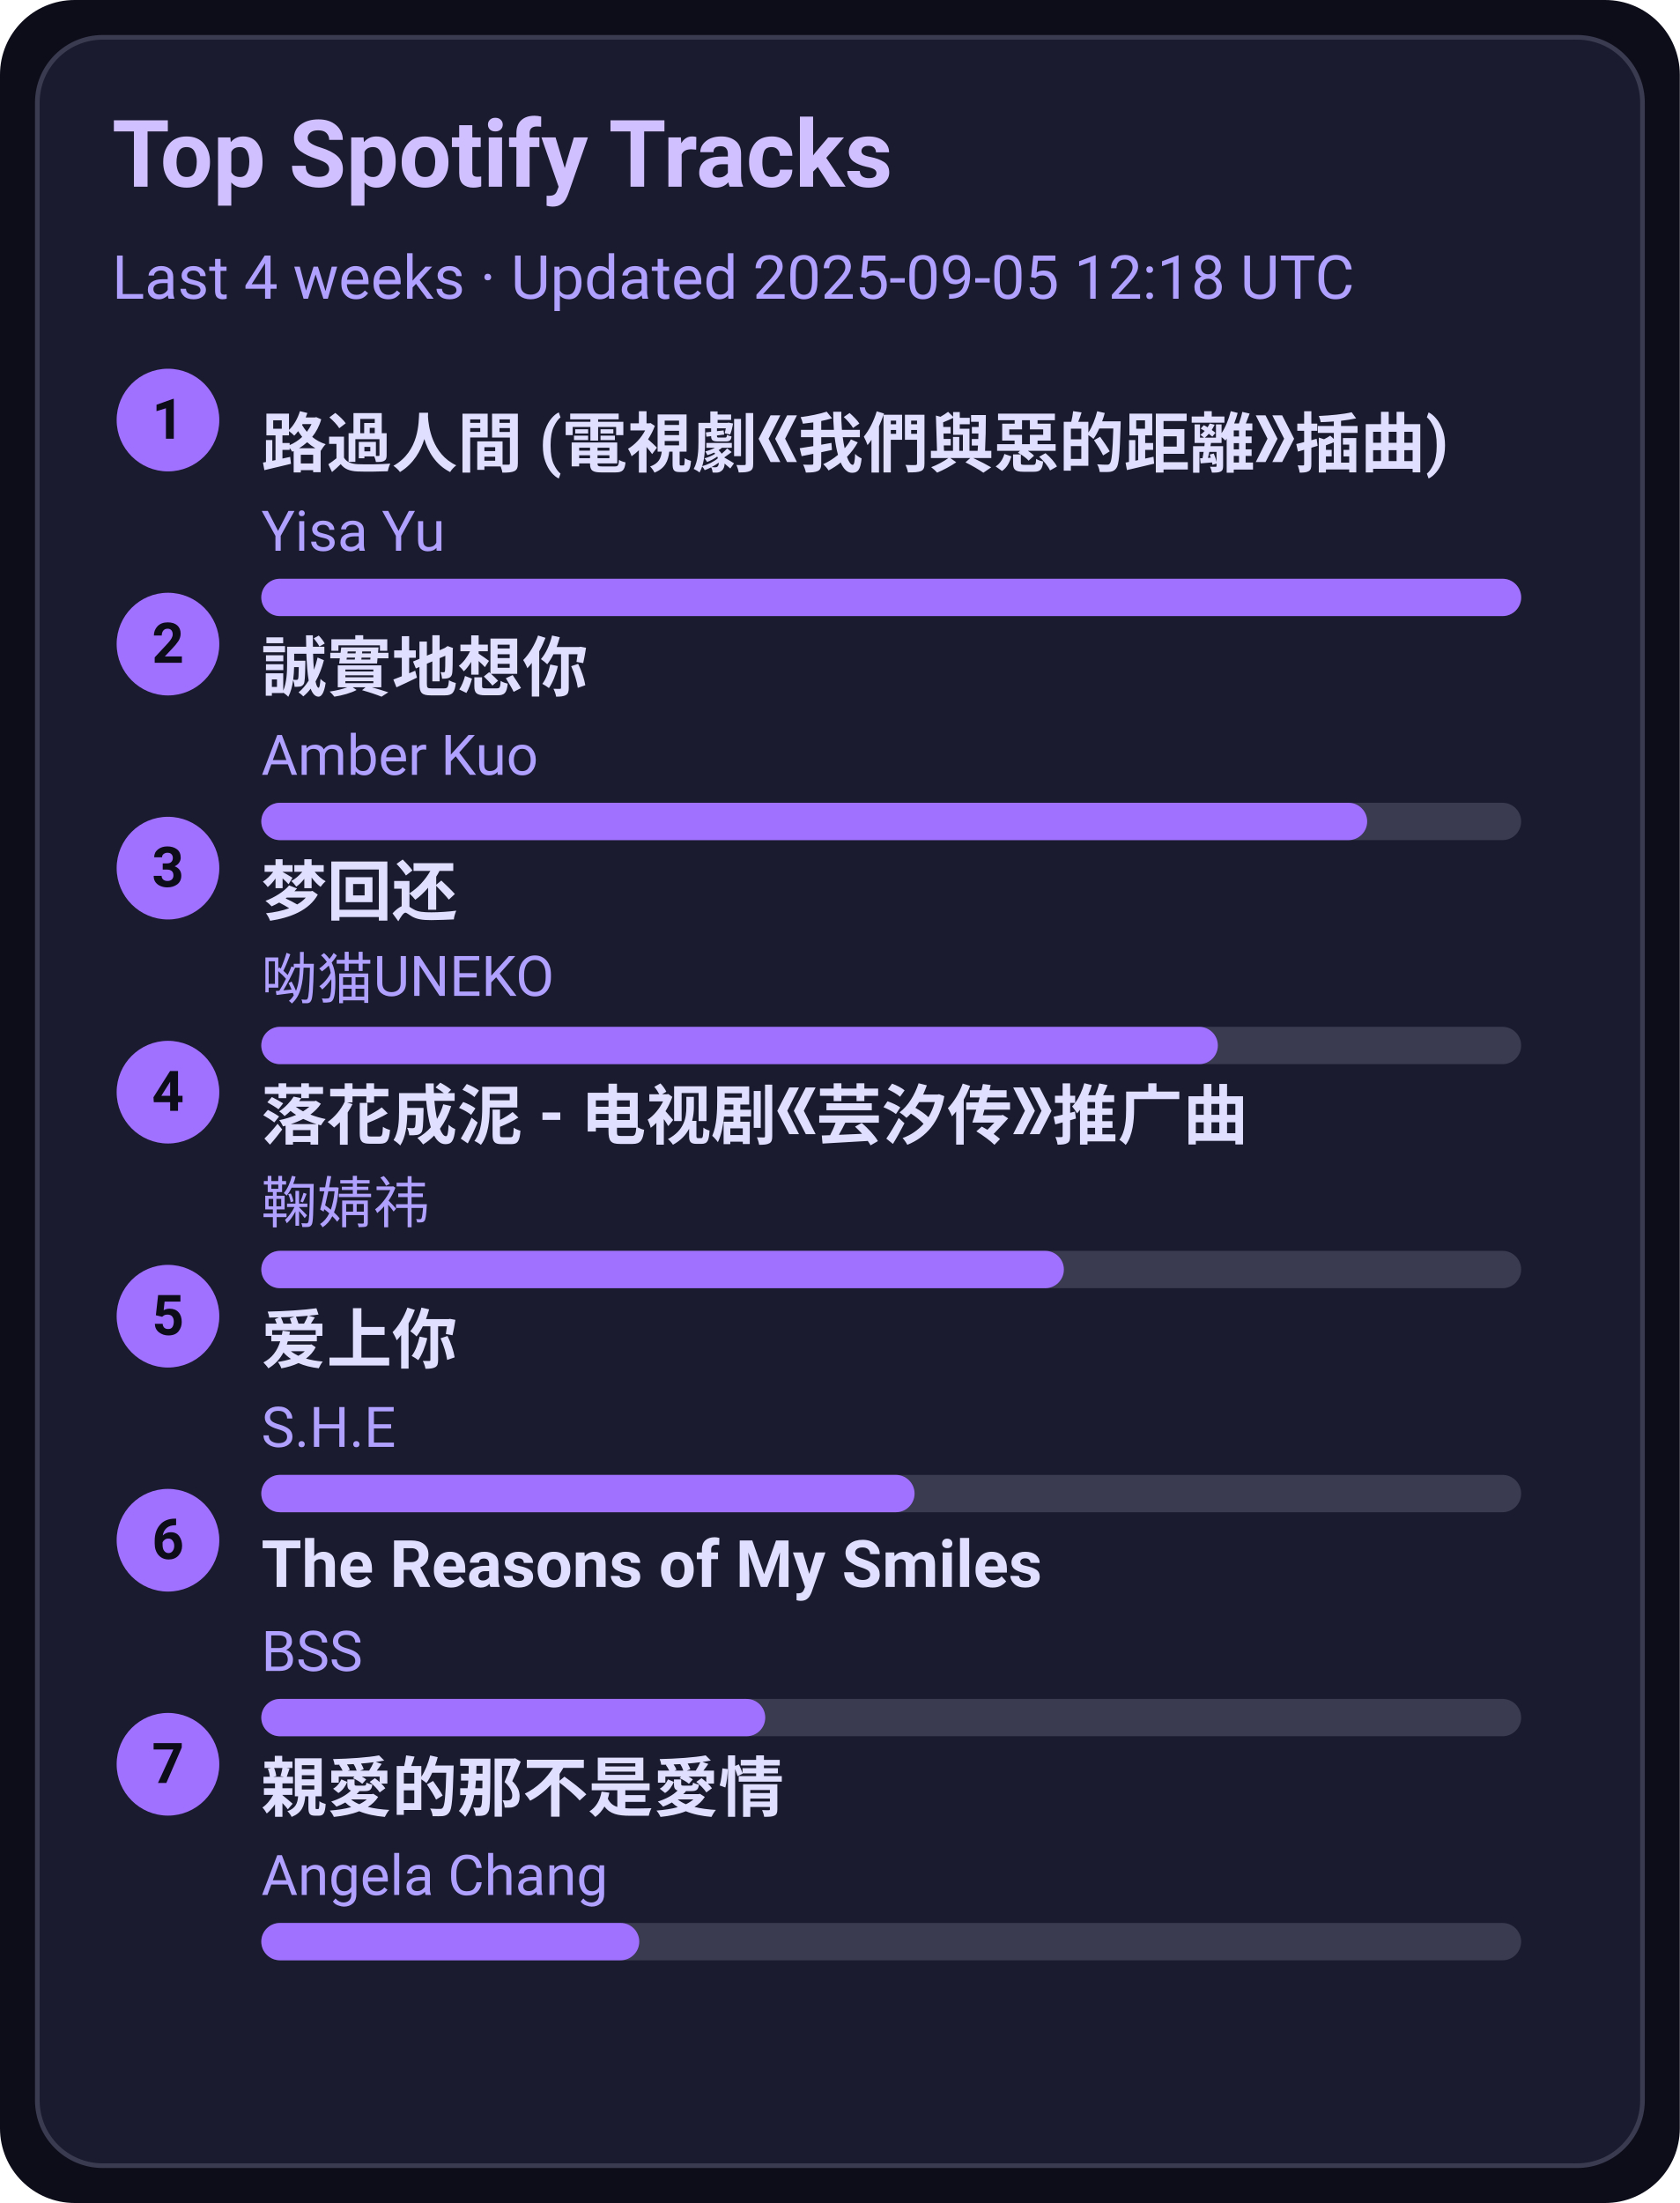
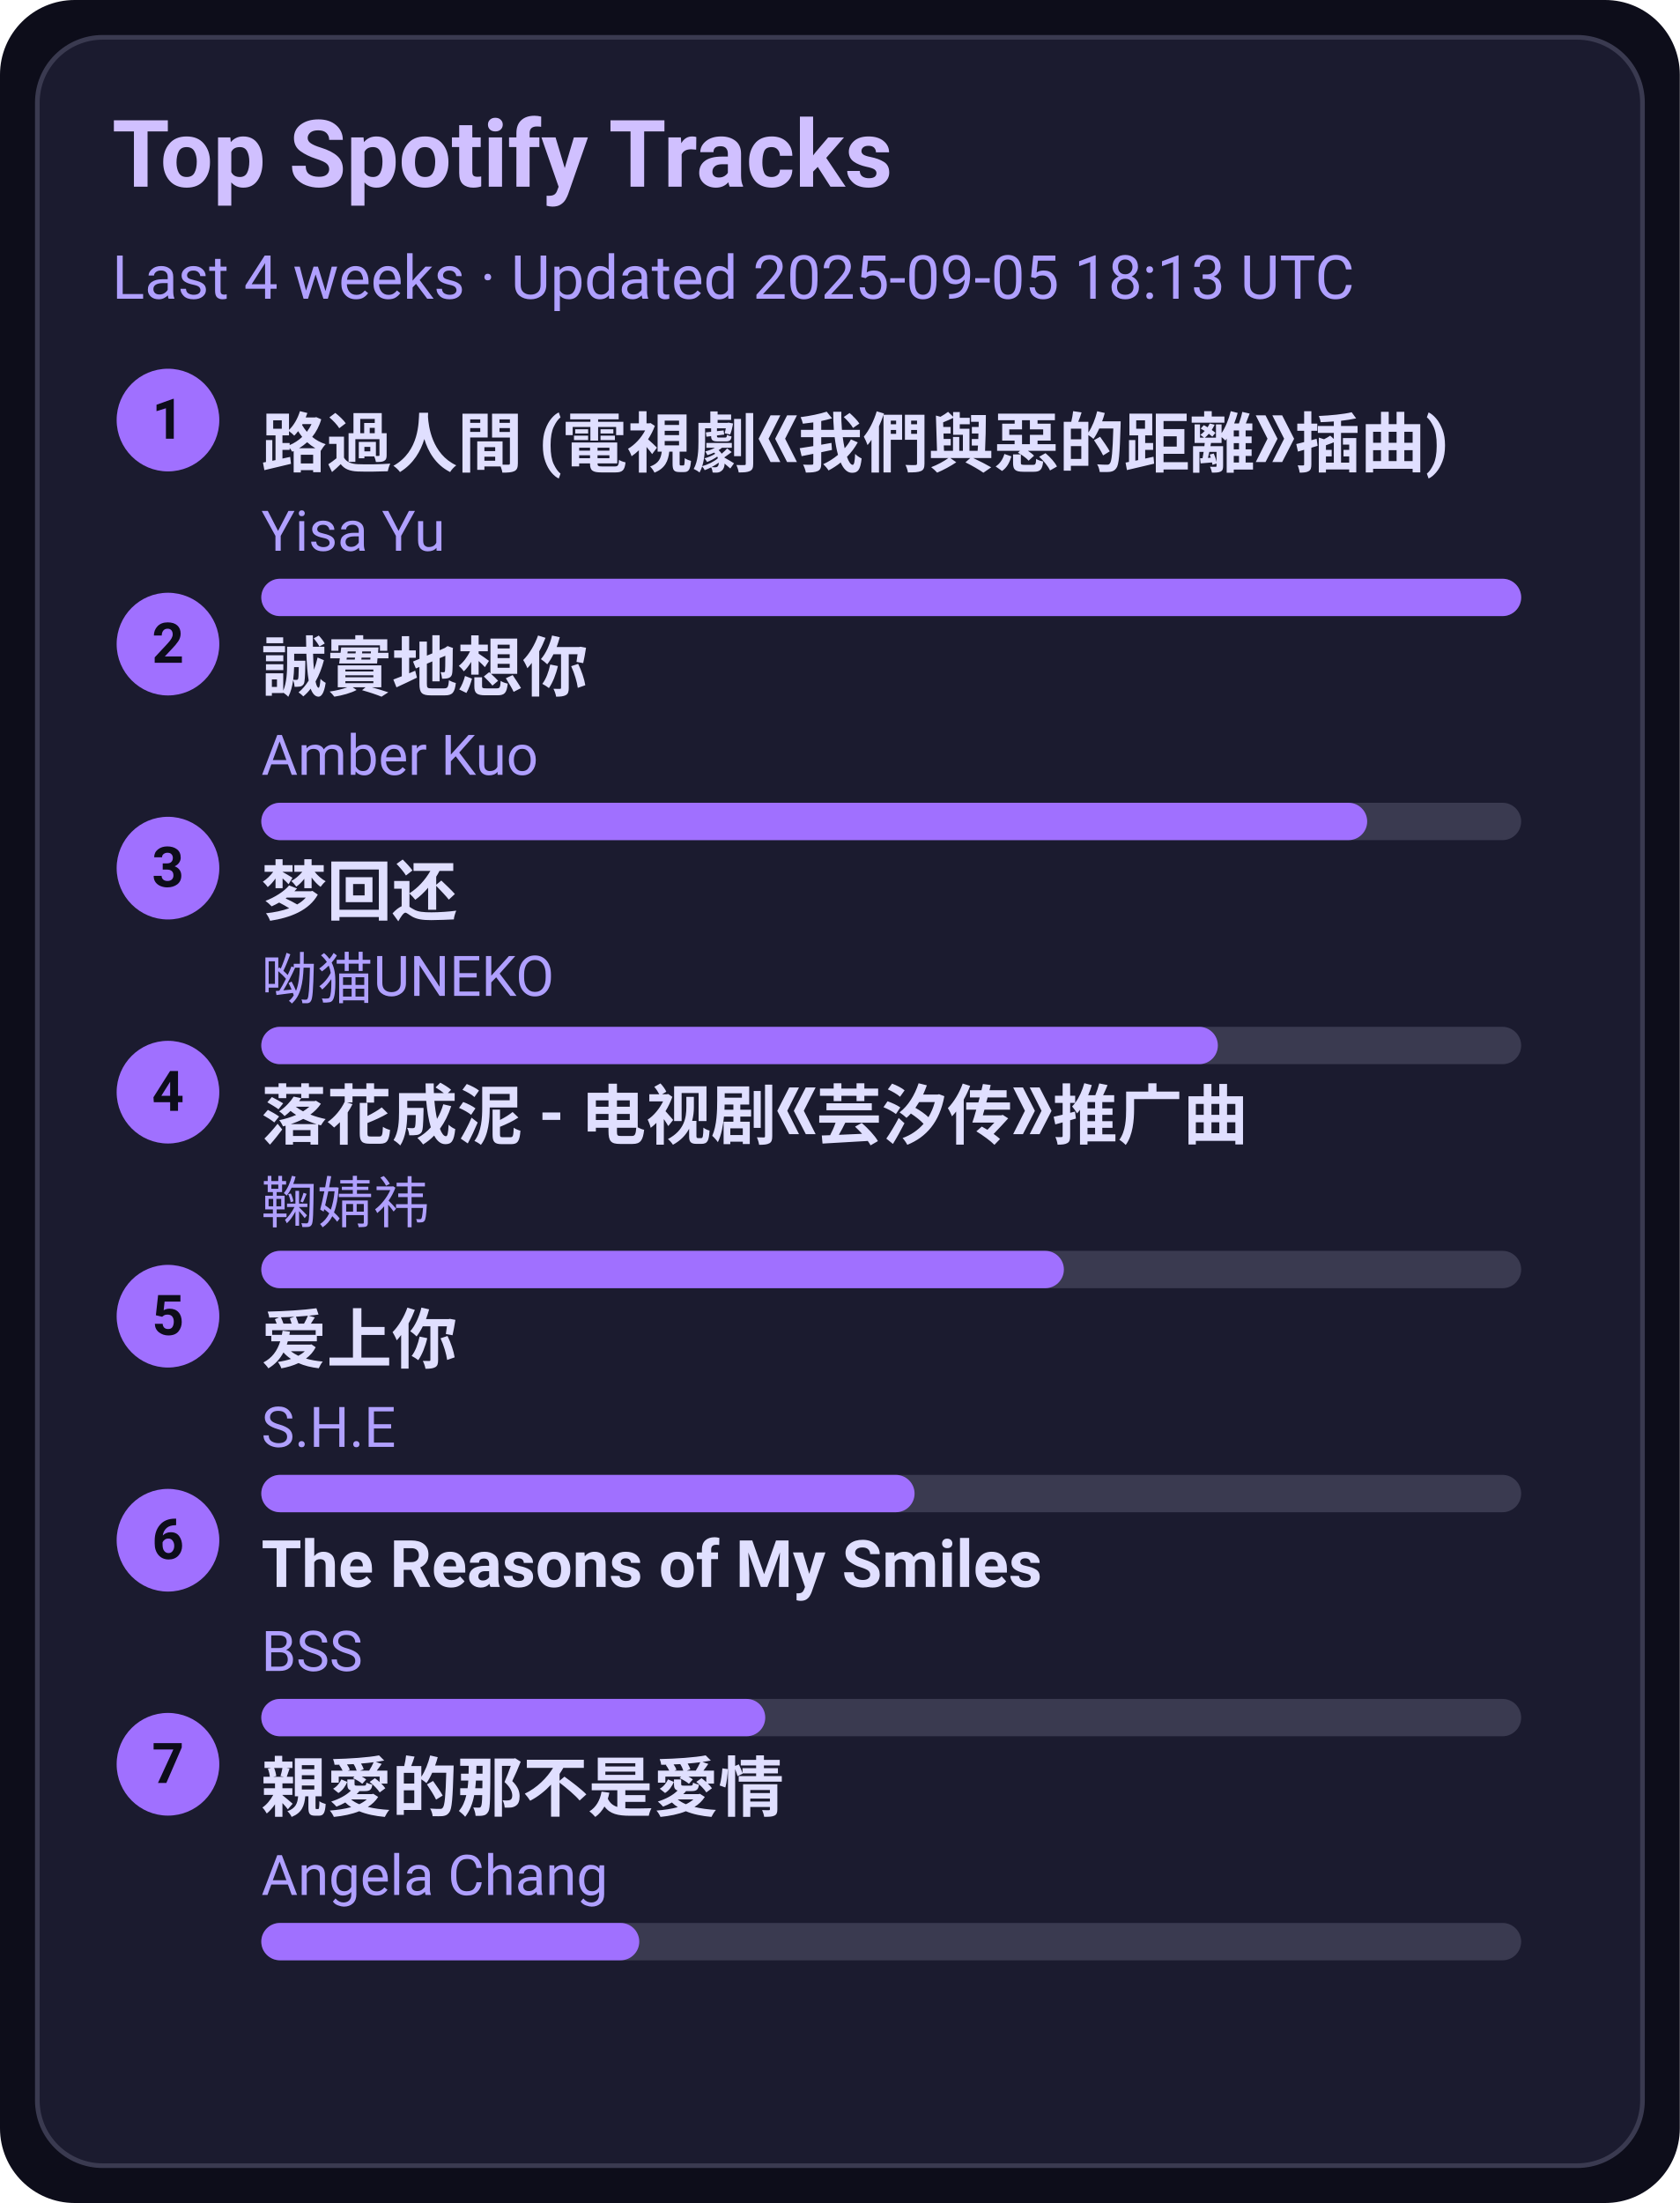
<svg xmlns="http://www.w3.org/2000/svg" width="360" height="472" viewBox="0 0 360 472">
  <style>text{font-family:-apple-system,BlinkMacSystemFont,Segoe UI,Roboto,Ubuntu,Helvetica Neue,Arial,Noto Sans,sans-serif}</style>
  <rect width="360" height="472" rx="16" fill="#0d0d1a" />
  <rect x="8" y="8" width="344" height="456" rx="14" fill="#1b1b2f" stroke="#3a3a50" />
  <text x="24" y="40" font-size="20" fill="#d0c0ff" font-weight="600">Top Spotify Tracks</text>
-   <text x="24" y="64" font-size="13" fill="#b0a0ff">Last 4 weeks · Updated 2025-09-05 12:18 UTC</text>
+   <text x="24" y="64" font-size="13" fill="#b0a0ff">Last 4 weeks · Updated 2025-09-05 18:13 UTC</text>
  <circle cx="36" cy="90" r="11" fill="#a070ff" />
  <text x="36" y="94" text-anchor="middle" font-size="12" fill="#0d0d1a" font-weight="700">1</text>
  <a href="https://open.spotify.com/track/1ZSleGniKMWNrWvK5cGALO" target="_blank" rel="noopener noreferrer">
    <text x="56" y="100" font-size="14" fill="#e0dfff" font-weight="600">路過人間 (電視劇《我們與惡的距離》插曲)</text>
  </a>
  <text x="56" y="118" font-size="12" fill="#b0a0ff">Yisa Yu</text>
  <rect x="56" y="124" width="270" height="8" rx="4" fill="#3a3a50" />
  <rect x="56" y="124" width="270" height="8" rx="4" fill="#a070ff" />
  <circle cx="36" cy="138" r="11" fill="#a070ff" />
  <text x="36" y="142" text-anchor="middle" font-size="12" fill="#0d0d1a" font-weight="700">2</text>
  <a href="https://open.spotify.com/track/1SPZzj8QzOwZoAGKXMGLGJ" target="_blank" rel="noopener noreferrer">
    <text x="56" y="148" font-size="14" fill="#e0dfff" font-weight="600">誠實地想你</text>
  </a>
  <text x="56" y="166" font-size="12" fill="#b0a0ff">Amber Kuo</text>
  <rect x="56" y="172" width="270" height="8" rx="4" fill="#3a3a50" />
  <rect x="56" y="172" width="237" height="8" rx="4" fill="#a070ff" />
  <circle cx="36" cy="186" r="11" fill="#a070ff" />
  <text x="36" y="190" text-anchor="middle" font-size="12" fill="#0d0d1a" font-weight="700">3</text>
  <a href="https://open.spotify.com/track/6jTK3YxlFysC8g0Ye9tbPK" target="_blank" rel="noopener noreferrer">
    <text x="56" y="196" font-size="14" fill="#e0dfff" font-weight="600">梦回还</text>
  </a>
  <text x="56" y="214" font-size="12" fill="#b0a0ff">呦猫UNEKO</text>
  <rect x="56" y="220" width="270" height="8" rx="4" fill="#3a3a50" />
  <rect x="56" y="220" width="205" height="8" rx="4" fill="#a070ff" />
  <circle cx="36" cy="234" r="11" fill="#a070ff" />
  <text x="36" y="238" text-anchor="middle" font-size="12" fill="#0d0d1a" font-weight="700">4</text>
  <a href="https://open.spotify.com/track/3kOZsJz3crGIWWHeoCNa0O" target="_blank" rel="noopener noreferrer">
    <text x="56" y="244" font-size="14" fill="#e0dfff" font-weight="600">落花成泥 - 电视剧《芸汐传》推广曲</text>
  </a>
  <text x="56" y="262" font-size="12" fill="#b0a0ff">鞠婧祎</text>
  <rect x="56" y="268" width="270" height="8" rx="4" fill="#3a3a50" />
  <rect x="56" y="268" width="172" height="8" rx="4" fill="#a070ff" />
  <circle cx="36" cy="282" r="11" fill="#a070ff" />
  <text x="36" y="286" text-anchor="middle" font-size="12" fill="#0d0d1a" font-weight="700">5</text>
  <a href="https://open.spotify.com/track/4hcNpo1rtbzyNswsM5byTf" target="_blank" rel="noopener noreferrer">
    <text x="56" y="292" font-size="14" fill="#e0dfff" font-weight="600">爱上你</text>
  </a>
  <text x="56" y="310" font-size="12" fill="#b0a0ff">S.H.E</text>
  <rect x="56" y="316" width="270" height="8" rx="4" fill="#3a3a50" />
  <rect x="56" y="316" width="140" height="8" rx="4" fill="#a070ff" />
  <circle cx="36" cy="330" r="11" fill="#a070ff" />
  <text x="36" y="334" text-anchor="middle" font-size="12" fill="#0d0d1a" font-weight="700">6</text>
  <a href="https://open.spotify.com/track/1amowbJ9HHFFSFdg2ubM7G" target="_blank" rel="noopener noreferrer">
    <text x="56" y="340" font-size="14" fill="#e0dfff" font-weight="600">The Reasons of My Smiles</text>
  </a>
  <text x="56" y="358" font-size="12" fill="#b0a0ff">BSS</text>
  <rect x="56" y="364" width="270" height="8" rx="4" fill="#3a3a50" />
  <rect x="56" y="364" width="108" height="8" rx="4" fill="#a070ff" />
  <circle cx="36" cy="378" r="11" fill="#a070ff" />
  <text x="36" y="382" text-anchor="middle" font-size="12" fill="#0d0d1a" font-weight="700">7</text>
  <a href="https://open.spotify.com/track/1MAv2SJPGVVDHyFlhflmYR" target="_blank" rel="noopener noreferrer">
    <text x="56" y="388" font-size="14" fill="#e0dfff" font-weight="600">親愛的那不是愛情</text>
  </a>
  <text x="56" y="406" font-size="12" fill="#b0a0ff">Angela Chang</text>
  <rect x="56" y="412" width="270" height="8" rx="4" fill="#3a3a50" />
  <rect x="56" y="412" width="81" height="8" rx="4" fill="#a070ff" />
</svg>
